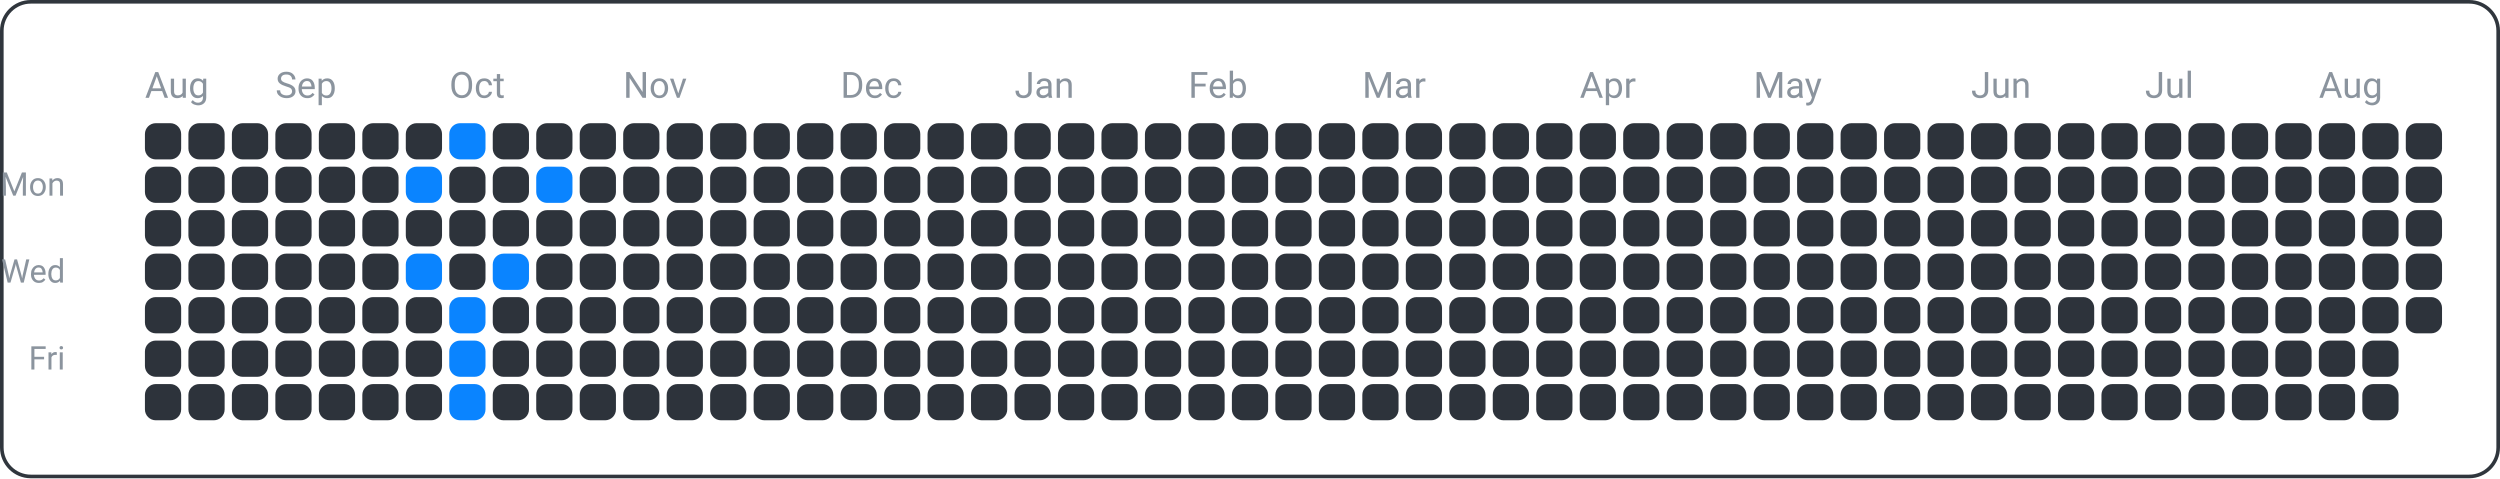
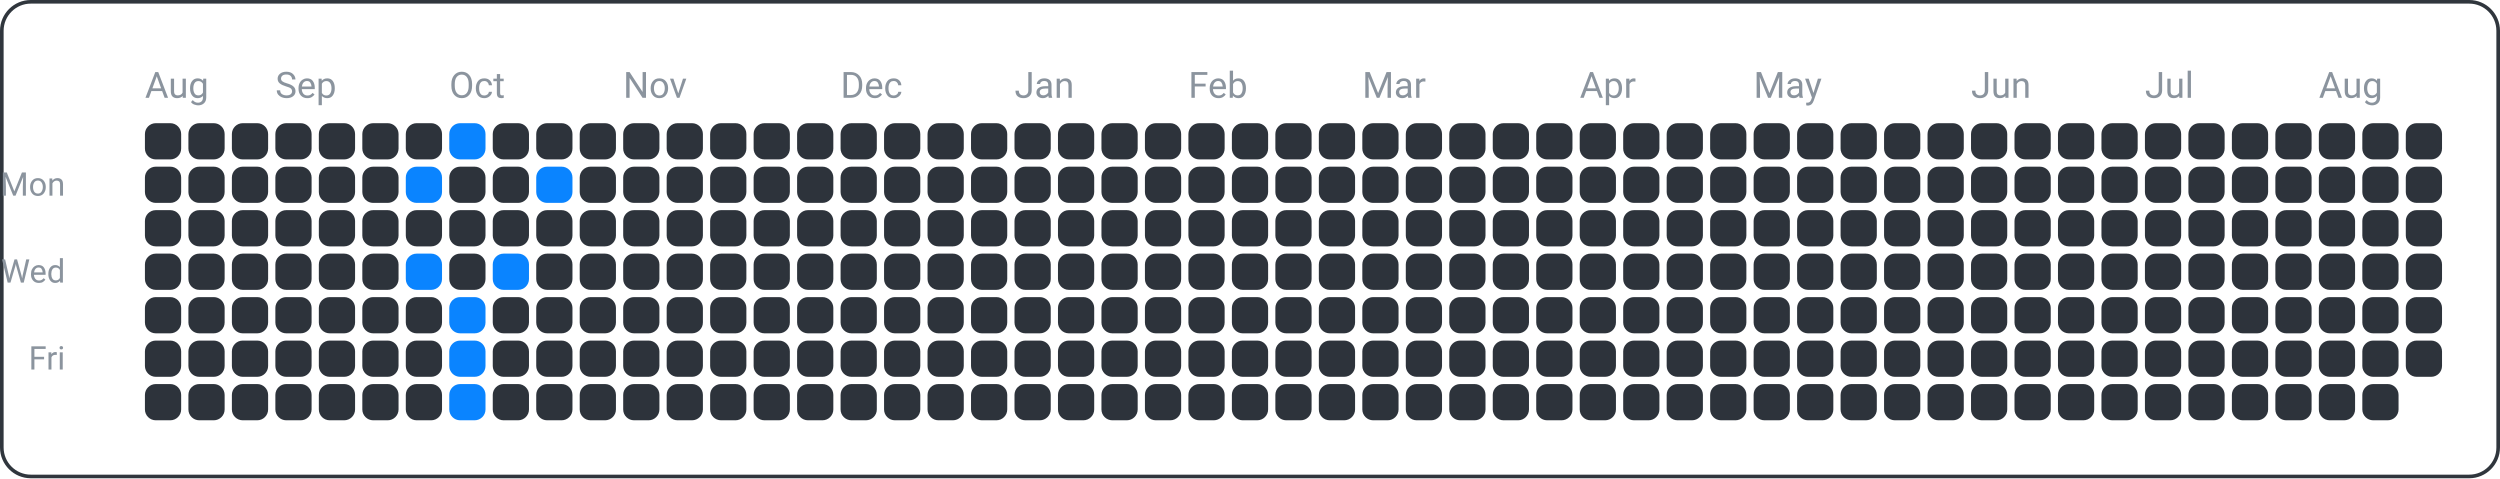
<svg xmlns="http://www.w3.org/2000/svg" width="690" height="132" viewBox="0 0 690 132">
  <rect x="0.5" y="0.5" width="689" height="131" fill="none" rx="8" ry="8" stroke="#30363d" />
  <text x="18" y="54" font-family="ui-sans-serif, -apple-system, Segoe UI, Roboto, Helvetica, Arial" font-size="9" fill="#8b949e" text-anchor="end">Mon</text>
  <text x="18" y="78" font-family="ui-sans-serif, -apple-system, Segoe UI, Roboto, Helvetica, Arial" font-size="9" fill="#8b949e" text-anchor="end">Wed</text>
  <text x="18" y="102" font-family="ui-sans-serif, -apple-system, Segoe UI, Roboto, Helvetica, Arial" font-size="9" fill="#8b949e" text-anchor="end">Fri</text>
  <text x="40" y="27" font-family="ui-sans-serif, -apple-system, Segoe UI, Roboto, Helvetica, Arial" font-size="10" fill="#8b949e" text-anchor="start">Aug</text>
  <text x="76" y="27" font-family="ui-sans-serif, -apple-system, Segoe UI, Roboto, Helvetica, Arial" font-size="10" fill="#8b949e" text-anchor="start">Sep</text>
  <text x="124" y="27" font-family="ui-sans-serif, -apple-system, Segoe UI, Roboto, Helvetica, Arial" font-size="10" fill="#8b949e" text-anchor="start">Oct</text>
  <text x="172" y="27" font-family="ui-sans-serif, -apple-system, Segoe UI, Roboto, Helvetica, Arial" font-size="10" fill="#8b949e" text-anchor="start">Nov</text>
  <text x="232" y="27" font-family="ui-sans-serif, -apple-system, Segoe UI, Roboto, Helvetica, Arial" font-size="10" fill="#8b949e" text-anchor="start">Dec</text>
  <text x="280" y="27" font-family="ui-sans-serif, -apple-system, Segoe UI, Roboto, Helvetica, Arial" font-size="10" fill="#8b949e" text-anchor="start">Jan</text>
  <text x="328" y="27" font-family="ui-sans-serif, -apple-system, Segoe UI, Roboto, Helvetica, Arial" font-size="10" fill="#8b949e" text-anchor="start">Feb</text>
  <text x="376" y="27" font-family="ui-sans-serif, -apple-system, Segoe UI, Roboto, Helvetica, Arial" font-size="10" fill="#8b949e" text-anchor="start">Mar</text>
  <text x="436" y="27" font-family="ui-sans-serif, -apple-system, Segoe UI, Roboto, Helvetica, Arial" font-size="10" fill="#8b949e" text-anchor="start">Apr</text>
  <text x="484" y="27" font-family="ui-sans-serif, -apple-system, Segoe UI, Roboto, Helvetica, Arial" font-size="10" fill="#8b949e" text-anchor="start">May</text>
  <text x="544" y="27" font-family="ui-sans-serif, -apple-system, Segoe UI, Roboto, Helvetica, Arial" font-size="10" fill="#8b949e" text-anchor="start">Jun</text>
  <text x="592" y="27" font-family="ui-sans-serif, -apple-system, Segoe UI, Roboto, Helvetica, Arial" font-size="10" fill="#8b949e" text-anchor="start">Jul</text>
  <text x="640" y="27" font-family="ui-sans-serif, -apple-system, Segoe UI, Roboto, Helvetica, Arial" font-size="10" fill="#8b949e" text-anchor="start">Aug</text>
  <rect x="40" y="34" width="10" height="10" fill="#2d333b" rx="3" ry="3" />
  <rect x="40" y="46" width="10" height="10" fill="#2d333b" rx="3" ry="3" />
  <rect x="40" y="58" width="10" height="10" fill="#2d333b" rx="3" ry="3" />
  <rect x="40" y="70" width="10" height="10" fill="#2d333b" rx="3" ry="3" />
  <rect x="40" y="82" width="10" height="10" fill="#2d333b" rx="3" ry="3" />
  <rect x="40" y="94" width="10" height="10" fill="#2d333b" rx="3" ry="3" />
  <rect x="40" y="106" width="10" height="10" fill="#2d333b" rx="3" ry="3" />
  <rect x="52" y="34" width="10" height="10" fill="#2d333b" rx="3" ry="3" />
  <rect x="52" y="46" width="10" height="10" fill="#2d333b" rx="3" ry="3" />
  <rect x="52" y="58" width="10" height="10" fill="#2d333b" rx="3" ry="3" />
  <rect x="52" y="70" width="10" height="10" fill="#2d333b" rx="3" ry="3" />
  <rect x="52" y="82" width="10" height="10" fill="#2d333b" rx="3" ry="3" />
  <rect x="52" y="94" width="10" height="10" fill="#2d333b" rx="3" ry="3" />
  <rect x="52" y="106" width="10" height="10" fill="#2d333b" rx="3" ry="3" />
  <rect x="64" y="34" width="10" height="10" fill="#2d333b" rx="3" ry="3" />
  <rect x="64" y="46" width="10" height="10" fill="#2d333b" rx="3" ry="3" />
  <rect x="64" y="58" width="10" height="10" fill="#2d333b" rx="3" ry="3" />
  <rect x="64" y="70" width="10" height="10" fill="#2d333b" rx="3" ry="3" />
  <rect x="64" y="82" width="10" height="10" fill="#2d333b" rx="3" ry="3" />
  <rect x="64" y="94" width="10" height="10" fill="#2d333b" rx="3" ry="3" />
  <rect x="64" y="106" width="10" height="10" fill="#2d333b" rx="3" ry="3" />
  <rect x="76" y="34" width="10" height="10" fill="#2d333b" rx="3" ry="3" />
  <rect x="76" y="46" width="10" height="10" fill="#2d333b" rx="3" ry="3" />
  <rect x="76" y="58" width="10" height="10" fill="#2d333b" rx="3" ry="3" />
  <rect x="76" y="70" width="10" height="10" fill="#2d333b" rx="3" ry="3" />
  <rect x="76" y="82" width="10" height="10" fill="#2d333b" rx="3" ry="3" />
  <rect x="76" y="94" width="10" height="10" fill="#2d333b" rx="3" ry="3" />
  <rect x="76" y="106" width="10" height="10" fill="#2d333b" rx="3" ry="3" />
  <rect x="88" y="34" width="10" height="10" fill="#2d333b" rx="3" ry="3" />
  <rect x="88" y="46" width="10" height="10" fill="#2d333b" rx="3" ry="3" />
  <rect x="88" y="58" width="10" height="10" fill="#2d333b" rx="3" ry="3" />
  <rect x="88" y="70" width="10" height="10" fill="#2d333b" rx="3" ry="3" />
  <rect x="88" y="82" width="10" height="10" fill="#2d333b" rx="3" ry="3" />
  <rect x="88" y="94" width="10" height="10" fill="#2d333b" rx="3" ry="3" />
  <rect x="88" y="106" width="10" height="10" fill="#2d333b" rx="3" ry="3" />
  <rect x="100" y="34" width="10" height="10" fill="#2d333b" rx="3" ry="3" />
  <rect x="100" y="46" width="10" height="10" fill="#2d333b" rx="3" ry="3" />
  <rect x="100" y="58" width="10" height="10" fill="#2d333b" rx="3" ry="3" />
  <rect x="100" y="70" width="10" height="10" fill="#2d333b" rx="3" ry="3" />
  <rect x="100" y="82" width="10" height="10" fill="#2d333b" rx="3" ry="3" />
  <rect x="100" y="94" width="10" height="10" fill="#2d333b" rx="3" ry="3" />
  <rect x="100" y="106" width="10" height="10" fill="#2d333b" rx="3" ry="3" />
  <rect x="112" y="34" width="10" height="10" fill="#2d333b" rx="3" ry="3" />
  <rect x="112" y="46" width="10" height="10" fill="#0a84ff" rx="3" ry="3" />
  <rect x="112" y="58" width="10" height="10" fill="#2d333b" rx="3" ry="3" />
  <rect x="112" y="70" width="10" height="10" fill="#0a84ff" rx="3" ry="3" />
  <rect x="112" y="82" width="10" height="10" fill="#2d333b" rx="3" ry="3" />
  <rect x="112" y="94" width="10" height="10" fill="#2d333b" rx="3" ry="3" />
  <rect x="112" y="106" width="10" height="10" fill="#2d333b" rx="3" ry="3" />
  <rect x="124" y="34" width="10" height="10" fill="#0a84ff" rx="3" ry="3" />
  <rect x="124" y="46" width="10" height="10" fill="#2d333b" rx="3" ry="3" />
  <rect x="124" y="58" width="10" height="10" fill="#2d333b" rx="3" ry="3" />
  <rect x="124" y="70" width="10" height="10" fill="#2d333b" rx="3" ry="3" />
  <rect x="124" y="82" width="10" height="10" fill="#0a84ff" rx="3" ry="3" />
  <rect x="124" y="94" width="10" height="10" fill="#0a84ff" rx="3" ry="3" />
  <rect x="124" y="106" width="10" height="10" fill="#0a84ff" rx="3" ry="3" />
  <rect x="136" y="34" width="10" height="10" fill="#2d333b" rx="3" ry="3" />
  <rect x="136" y="46" width="10" height="10" fill="#2d333b" rx="3" ry="3" />
  <rect x="136" y="58" width="10" height="10" fill="#2d333b" rx="3" ry="3" />
  <rect x="136" y="70" width="10" height="10" fill="#0a84ff" rx="3" ry="3" />
  <rect x="136" y="82" width="10" height="10" fill="#2d333b" rx="3" ry="3" />
  <rect x="136" y="94" width="10" height="10" fill="#2d333b" rx="3" ry="3" />
  <rect x="136" y="106" width="10" height="10" fill="#2d333b" rx="3" ry="3" />
  <rect x="148" y="34" width="10" height="10" fill="#2d333b" rx="3" ry="3" />
  <rect x="148" y="46" width="10" height="10" fill="#0a84ff" rx="3" ry="3" />
  <rect x="148" y="58" width="10" height="10" fill="#2d333b" rx="3" ry="3" />
  <rect x="148" y="70" width="10" height="10" fill="#2d333b" rx="3" ry="3" />
  <rect x="148" y="82" width="10" height="10" fill="#2d333b" rx="3" ry="3" />
  <rect x="148" y="94" width="10" height="10" fill="#2d333b" rx="3" ry="3" />
  <rect x="148" y="106" width="10" height="10" fill="#2d333b" rx="3" ry="3" />
  <rect x="160" y="34" width="10" height="10" fill="#2d333b" rx="3" ry="3" />
  <rect x="160" y="46" width="10" height="10" fill="#2d333b" rx="3" ry="3" />
  <rect x="160" y="58" width="10" height="10" fill="#2d333b" rx="3" ry="3" />
  <rect x="160" y="70" width="10" height="10" fill="#2d333b" rx="3" ry="3" />
  <rect x="160" y="82" width="10" height="10" fill="#2d333b" rx="3" ry="3" />
  <rect x="160" y="94" width="10" height="10" fill="#2d333b" rx="3" ry="3" />
  <rect x="160" y="106" width="10" height="10" fill="#2d333b" rx="3" ry="3" />
  <rect x="172" y="34" width="10" height="10" fill="#2d333b" rx="3" ry="3" />
  <rect x="172" y="46" width="10" height="10" fill="#2d333b" rx="3" ry="3" />
  <rect x="172" y="58" width="10" height="10" fill="#2d333b" rx="3" ry="3" />
  <rect x="172" y="70" width="10" height="10" fill="#2d333b" rx="3" ry="3" />
  <rect x="172" y="82" width="10" height="10" fill="#2d333b" rx="3" ry="3" />
  <rect x="172" y="94" width="10" height="10" fill="#2d333b" rx="3" ry="3" />
  <rect x="172" y="106" width="10" height="10" fill="#2d333b" rx="3" ry="3" />
  <rect x="184" y="34" width="10" height="10" fill="#2d333b" rx="3" ry="3" />
  <rect x="184" y="46" width="10" height="10" fill="#2d333b" rx="3" ry="3" />
  <rect x="184" y="58" width="10" height="10" fill="#2d333b" rx="3" ry="3" />
  <rect x="184" y="70" width="10" height="10" fill="#2d333b" rx="3" ry="3" />
  <rect x="184" y="82" width="10" height="10" fill="#2d333b" rx="3" ry="3" />
  <rect x="184" y="94" width="10" height="10" fill="#2d333b" rx="3" ry="3" />
  <rect x="184" y="106" width="10" height="10" fill="#2d333b" rx="3" ry="3" />
  <rect x="196" y="34" width="10" height="10" fill="#2d333b" rx="3" ry="3" />
  <rect x="196" y="46" width="10" height="10" fill="#2d333b" rx="3" ry="3" />
  <rect x="196" y="58" width="10" height="10" fill="#2d333b" rx="3" ry="3" />
  <rect x="196" y="70" width="10" height="10" fill="#2d333b" rx="3" ry="3" />
  <rect x="196" y="82" width="10" height="10" fill="#2d333b" rx="3" ry="3" />
  <rect x="196" y="94" width="10" height="10" fill="#2d333b" rx="3" ry="3" />
  <rect x="196" y="106" width="10" height="10" fill="#2d333b" rx="3" ry="3" />
  <rect x="208" y="34" width="10" height="10" fill="#2d333b" rx="3" ry="3" />
  <rect x="208" y="46" width="10" height="10" fill="#2d333b" rx="3" ry="3" />
  <rect x="208" y="58" width="10" height="10" fill="#2d333b" rx="3" ry="3" />
  <rect x="208" y="70" width="10" height="10" fill="#2d333b" rx="3" ry="3" />
  <rect x="208" y="82" width="10" height="10" fill="#2d333b" rx="3" ry="3" />
  <rect x="208" y="94" width="10" height="10" fill="#2d333b" rx="3" ry="3" />
  <rect x="208" y="106" width="10" height="10" fill="#2d333b" rx="3" ry="3" />
  <rect x="220" y="34" width="10" height="10" fill="#2d333b" rx="3" ry="3" />
  <rect x="220" y="46" width="10" height="10" fill="#2d333b" rx="3" ry="3" />
  <rect x="220" y="58" width="10" height="10" fill="#2d333b" rx="3" ry="3" />
  <rect x="220" y="70" width="10" height="10" fill="#2d333b" rx="3" ry="3" />
  <rect x="220" y="82" width="10" height="10" fill="#2d333b" rx="3" ry="3" />
  <rect x="220" y="94" width="10" height="10" fill="#2d333b" rx="3" ry="3" />
  <rect x="220" y="106" width="10" height="10" fill="#2d333b" rx="3" ry="3" />
  <rect x="232" y="34" width="10" height="10" fill="#2d333b" rx="3" ry="3" />
  <rect x="232" y="46" width="10" height="10" fill="#2d333b" rx="3" ry="3" />
  <rect x="232" y="58" width="10" height="10" fill="#2d333b" rx="3" ry="3" />
  <rect x="232" y="70" width="10" height="10" fill="#2d333b" rx="3" ry="3" />
  <rect x="232" y="82" width="10" height="10" fill="#2d333b" rx="3" ry="3" />
  <rect x="232" y="94" width="10" height="10" fill="#2d333b" rx="3" ry="3" />
  <rect x="232" y="106" width="10" height="10" fill="#2d333b" rx="3" ry="3" />
  <rect x="244" y="34" width="10" height="10" fill="#2d333b" rx="3" ry="3" />
  <rect x="244" y="46" width="10" height="10" fill="#2d333b" rx="3" ry="3" />
  <rect x="244" y="58" width="10" height="10" fill="#2d333b" rx="3" ry="3" />
  <rect x="244" y="70" width="10" height="10" fill="#2d333b" rx="3" ry="3" />
  <rect x="244" y="82" width="10" height="10" fill="#2d333b" rx="3" ry="3" />
  <rect x="244" y="94" width="10" height="10" fill="#2d333b" rx="3" ry="3" />
  <rect x="244" y="106" width="10" height="10" fill="#2d333b" rx="3" ry="3" />
  <rect x="256" y="34" width="10" height="10" fill="#2d333b" rx="3" ry="3" />
  <rect x="256" y="46" width="10" height="10" fill="#2d333b" rx="3" ry="3" />
  <rect x="256" y="58" width="10" height="10" fill="#2d333b" rx="3" ry="3" />
  <rect x="256" y="70" width="10" height="10" fill="#2d333b" rx="3" ry="3" />
  <rect x="256" y="82" width="10" height="10" fill="#2d333b" rx="3" ry="3" />
  <rect x="256" y="94" width="10" height="10" fill="#2d333b" rx="3" ry="3" />
  <rect x="256" y="106" width="10" height="10" fill="#2d333b" rx="3" ry="3" />
  <rect x="268" y="34" width="10" height="10" fill="#2d333b" rx="3" ry="3" />
  <rect x="268" y="46" width="10" height="10" fill="#2d333b" rx="3" ry="3" />
  <rect x="268" y="58" width="10" height="10" fill="#2d333b" rx="3" ry="3" />
  <rect x="268" y="70" width="10" height="10" fill="#2d333b" rx="3" ry="3" />
  <rect x="268" y="82" width="10" height="10" fill="#2d333b" rx="3" ry="3" />
  <rect x="268" y="94" width="10" height="10" fill="#2d333b" rx="3" ry="3" />
  <rect x="268" y="106" width="10" height="10" fill="#2d333b" rx="3" ry="3" />
  <rect x="280" y="34" width="10" height="10" fill="#2d333b" rx="3" ry="3" />
  <rect x="280" y="46" width="10" height="10" fill="#2d333b" rx="3" ry="3" />
  <rect x="280" y="58" width="10" height="10" fill="#2d333b" rx="3" ry="3" />
  <rect x="280" y="70" width="10" height="10" fill="#2d333b" rx="3" ry="3" />
  <rect x="280" y="82" width="10" height="10" fill="#2d333b" rx="3" ry="3" />
  <rect x="280" y="94" width="10" height="10" fill="#2d333b" rx="3" ry="3" />
  <rect x="280" y="106" width="10" height="10" fill="#2d333b" rx="3" ry="3" />
  <rect x="292" y="34" width="10" height="10" fill="#2d333b" rx="3" ry="3" />
  <rect x="292" y="46" width="10" height="10" fill="#2d333b" rx="3" ry="3" />
  <rect x="292" y="58" width="10" height="10" fill="#2d333b" rx="3" ry="3" />
  <rect x="292" y="70" width="10" height="10" fill="#2d333b" rx="3" ry="3" />
  <rect x="292" y="82" width="10" height="10" fill="#2d333b" rx="3" ry="3" />
  <rect x="292" y="94" width="10" height="10" fill="#2d333b" rx="3" ry="3" />
  <rect x="292" y="106" width="10" height="10" fill="#2d333b" rx="3" ry="3" />
  <rect x="304" y="34" width="10" height="10" fill="#2d333b" rx="3" ry="3" />
  <rect x="304" y="46" width="10" height="10" fill="#2d333b" rx="3" ry="3" />
  <rect x="304" y="58" width="10" height="10" fill="#2d333b" rx="3" ry="3" />
  <rect x="304" y="70" width="10" height="10" fill="#2d333b" rx="3" ry="3" />
  <rect x="304" y="82" width="10" height="10" fill="#2d333b" rx="3" ry="3" />
  <rect x="304" y="94" width="10" height="10" fill="#2d333b" rx="3" ry="3" />
  <rect x="304" y="106" width="10" height="10" fill="#2d333b" rx="3" ry="3" />
  <rect x="316" y="34" width="10" height="10" fill="#2d333b" rx="3" ry="3" />
  <rect x="316" y="46" width="10" height="10" fill="#2d333b" rx="3" ry="3" />
  <rect x="316" y="58" width="10" height="10" fill="#2d333b" rx="3" ry="3" />
  <rect x="316" y="70" width="10" height="10" fill="#2d333b" rx="3" ry="3" />
  <rect x="316" y="82" width="10" height="10" fill="#2d333b" rx="3" ry="3" />
  <rect x="316" y="94" width="10" height="10" fill="#2d333b" rx="3" ry="3" />
  <rect x="316" y="106" width="10" height="10" fill="#2d333b" rx="3" ry="3" />
  <rect x="328" y="34" width="10" height="10" fill="#2d333b" rx="3" ry="3" />
  <rect x="328" y="46" width="10" height="10" fill="#2d333b" rx="3" ry="3" />
  <rect x="328" y="58" width="10" height="10" fill="#2d333b" rx="3" ry="3" />
  <rect x="328" y="70" width="10" height="10" fill="#2d333b" rx="3" ry="3" />
  <rect x="328" y="82" width="10" height="10" fill="#2d333b" rx="3" ry="3" />
  <rect x="328" y="94" width="10" height="10" fill="#2d333b" rx="3" ry="3" />
  <rect x="328" y="106" width="10" height="10" fill="#2d333b" rx="3" ry="3" />
  <rect x="340" y="34" width="10" height="10" fill="#2d333b" rx="3" ry="3" />
  <rect x="340" y="46" width="10" height="10" fill="#2d333b" rx="3" ry="3" />
  <rect x="340" y="58" width="10" height="10" fill="#2d333b" rx="3" ry="3" />
  <rect x="340" y="70" width="10" height="10" fill="#2d333b" rx="3" ry="3" />
  <rect x="340" y="82" width="10" height="10" fill="#2d333b" rx="3" ry="3" />
  <rect x="340" y="94" width="10" height="10" fill="#2d333b" rx="3" ry="3" />
  <rect x="340" y="106" width="10" height="10" fill="#2d333b" rx="3" ry="3" />
  <rect x="352" y="34" width="10" height="10" fill="#2d333b" rx="3" ry="3" />
  <rect x="352" y="46" width="10" height="10" fill="#2d333b" rx="3" ry="3" />
  <rect x="352" y="58" width="10" height="10" fill="#2d333b" rx="3" ry="3" />
  <rect x="352" y="70" width="10" height="10" fill="#2d333b" rx="3" ry="3" />
  <rect x="352" y="82" width="10" height="10" fill="#2d333b" rx="3" ry="3" />
  <rect x="352" y="94" width="10" height="10" fill="#2d333b" rx="3" ry="3" />
  <rect x="352" y="106" width="10" height="10" fill="#2d333b" rx="3" ry="3" />
  <rect x="364" y="34" width="10" height="10" fill="#2d333b" rx="3" ry="3" />
  <rect x="364" y="46" width="10" height="10" fill="#2d333b" rx="3" ry="3" />
  <rect x="364" y="58" width="10" height="10" fill="#2d333b" rx="3" ry="3" />
  <rect x="364" y="70" width="10" height="10" fill="#2d333b" rx="3" ry="3" />
  <rect x="364" y="82" width="10" height="10" fill="#2d333b" rx="3" ry="3" />
  <rect x="364" y="94" width="10" height="10" fill="#2d333b" rx="3" ry="3" />
  <rect x="364" y="106" width="10" height="10" fill="#2d333b" rx="3" ry="3" />
  <rect x="376" y="34" width="10" height="10" fill="#2d333b" rx="3" ry="3" />
  <rect x="376" y="46" width="10" height="10" fill="#2d333b" rx="3" ry="3" />
  <rect x="376" y="58" width="10" height="10" fill="#2d333b" rx="3" ry="3" />
  <rect x="376" y="70" width="10" height="10" fill="#2d333b" rx="3" ry="3" />
  <rect x="376" y="82" width="10" height="10" fill="#2d333b" rx="3" ry="3" />
  <rect x="376" y="94" width="10" height="10" fill="#2d333b" rx="3" ry="3" />
  <rect x="376" y="106" width="10" height="10" fill="#2d333b" rx="3" ry="3" />
  <rect x="388" y="34" width="10" height="10" fill="#2d333b" rx="3" ry="3" />
  <rect x="388" y="46" width="10" height="10" fill="#2d333b" rx="3" ry="3" />
  <rect x="388" y="58" width="10" height="10" fill="#2d333b" rx="3" ry="3" />
  <rect x="388" y="70" width="10" height="10" fill="#2d333b" rx="3" ry="3" />
  <rect x="388" y="82" width="10" height="10" fill="#2d333b" rx="3" ry="3" />
  <rect x="388" y="94" width="10" height="10" fill="#2d333b" rx="3" ry="3" />
  <rect x="388" y="106" width="10" height="10" fill="#2d333b" rx="3" ry="3" />
  <rect x="400" y="34" width="10" height="10" fill="#2d333b" rx="3" ry="3" />
  <rect x="400" y="46" width="10" height="10" fill="#2d333b" rx="3" ry="3" />
  <rect x="400" y="58" width="10" height="10" fill="#2d333b" rx="3" ry="3" />
  <rect x="400" y="70" width="10" height="10" fill="#2d333b" rx="3" ry="3" />
  <rect x="400" y="82" width="10" height="10" fill="#2d333b" rx="3" ry="3" />
  <rect x="400" y="94" width="10" height="10" fill="#2d333b" rx="3" ry="3" />
  <rect x="400" y="106" width="10" height="10" fill="#2d333b" rx="3" ry="3" />
  <rect x="412" y="34" width="10" height="10" fill="#2d333b" rx="3" ry="3" />
  <rect x="412" y="46" width="10" height="10" fill="#2d333b" rx="3" ry="3" />
  <rect x="412" y="58" width="10" height="10" fill="#2d333b" rx="3" ry="3" />
  <rect x="412" y="70" width="10" height="10" fill="#2d333b" rx="3" ry="3" />
  <rect x="412" y="82" width="10" height="10" fill="#2d333b" rx="3" ry="3" />
  <rect x="412" y="94" width="10" height="10" fill="#2d333b" rx="3" ry="3" />
  <rect x="412" y="106" width="10" height="10" fill="#2d333b" rx="3" ry="3" />
  <rect x="424" y="34" width="10" height="10" fill="#2d333b" rx="3" ry="3" />
  <rect x="424" y="46" width="10" height="10" fill="#2d333b" rx="3" ry="3" />
  <rect x="424" y="58" width="10" height="10" fill="#2d333b" rx="3" ry="3" />
  <rect x="424" y="70" width="10" height="10" fill="#2d333b" rx="3" ry="3" />
  <rect x="424" y="82" width="10" height="10" fill="#2d333b" rx="3" ry="3" />
  <rect x="424" y="94" width="10" height="10" fill="#2d333b" rx="3" ry="3" />
  <rect x="424" y="106" width="10" height="10" fill="#2d333b" rx="3" ry="3" />
  <rect x="436" y="34" width="10" height="10" fill="#2d333b" rx="3" ry="3" />
  <rect x="436" y="46" width="10" height="10" fill="#2d333b" rx="3" ry="3" />
  <rect x="436" y="58" width="10" height="10" fill="#2d333b" rx="3" ry="3" />
  <rect x="436" y="70" width="10" height="10" fill="#2d333b" rx="3" ry="3" />
  <rect x="436" y="82" width="10" height="10" fill="#2d333b" rx="3" ry="3" />
  <rect x="436" y="94" width="10" height="10" fill="#2d333b" rx="3" ry="3" />
  <rect x="436" y="106" width="10" height="10" fill="#2d333b" rx="3" ry="3" />
  <rect x="448" y="34" width="10" height="10" fill="#2d333b" rx="3" ry="3" />
  <rect x="448" y="46" width="10" height="10" fill="#2d333b" rx="3" ry="3" />
  <rect x="448" y="58" width="10" height="10" fill="#2d333b" rx="3" ry="3" />
  <rect x="448" y="70" width="10" height="10" fill="#2d333b" rx="3" ry="3" />
  <rect x="448" y="82" width="10" height="10" fill="#2d333b" rx="3" ry="3" />
  <rect x="448" y="94" width="10" height="10" fill="#2d333b" rx="3" ry="3" />
  <rect x="448" y="106" width="10" height="10" fill="#2d333b" rx="3" ry="3" />
  <rect x="460" y="34" width="10" height="10" fill="#2d333b" rx="3" ry="3" />
  <rect x="460" y="46" width="10" height="10" fill="#2d333b" rx="3" ry="3" />
  <rect x="460" y="58" width="10" height="10" fill="#2d333b" rx="3" ry="3" />
  <rect x="460" y="70" width="10" height="10" fill="#2d333b" rx="3" ry="3" />
  <rect x="460" y="82" width="10" height="10" fill="#2d333b" rx="3" ry="3" />
  <rect x="460" y="94" width="10" height="10" fill="#2d333b" rx="3" ry="3" />
  <rect x="460" y="106" width="10" height="10" fill="#2d333b" rx="3" ry="3" />
  <rect x="472" y="34" width="10" height="10" fill="#2d333b" rx="3" ry="3" />
  <rect x="472" y="46" width="10" height="10" fill="#2d333b" rx="3" ry="3" />
  <rect x="472" y="58" width="10" height="10" fill="#2d333b" rx="3" ry="3" />
  <rect x="472" y="70" width="10" height="10" fill="#2d333b" rx="3" ry="3" />
  <rect x="472" y="82" width="10" height="10" fill="#2d333b" rx="3" ry="3" />
  <rect x="472" y="94" width="10" height="10" fill="#2d333b" rx="3" ry="3" />
  <rect x="472" y="106" width="10" height="10" fill="#2d333b" rx="3" ry="3" />
  <rect x="484" y="34" width="10" height="10" fill="#2d333b" rx="3" ry="3" />
  <rect x="484" y="46" width="10" height="10" fill="#2d333b" rx="3" ry="3" />
  <rect x="484" y="58" width="10" height="10" fill="#2d333b" rx="3" ry="3" />
  <rect x="484" y="70" width="10" height="10" fill="#2d333b" rx="3" ry="3" />
  <rect x="484" y="82" width="10" height="10" fill="#2d333b" rx="3" ry="3" />
  <rect x="484" y="94" width="10" height="10" fill="#2d333b" rx="3" ry="3" />
  <rect x="484" y="106" width="10" height="10" fill="#2d333b" rx="3" ry="3" />
  <rect x="496" y="34" width="10" height="10" fill="#2d333b" rx="3" ry="3" />
  <rect x="496" y="46" width="10" height="10" fill="#2d333b" rx="3" ry="3" />
  <rect x="496" y="58" width="10" height="10" fill="#2d333b" rx="3" ry="3" />
  <rect x="496" y="70" width="10" height="10" fill="#2d333b" rx="3" ry="3" />
  <rect x="496" y="82" width="10" height="10" fill="#2d333b" rx="3" ry="3" />
  <rect x="496" y="94" width="10" height="10" fill="#2d333b" rx="3" ry="3" />
  <rect x="496" y="106" width="10" height="10" fill="#2d333b" rx="3" ry="3" />
  <rect x="508" y="34" width="10" height="10" fill="#2d333b" rx="3" ry="3" />
  <rect x="508" y="46" width="10" height="10" fill="#2d333b" rx="3" ry="3" />
  <rect x="508" y="58" width="10" height="10" fill="#2d333b" rx="3" ry="3" />
  <rect x="508" y="70" width="10" height="10" fill="#2d333b" rx="3" ry="3" />
  <rect x="508" y="82" width="10" height="10" fill="#2d333b" rx="3" ry="3" />
  <rect x="508" y="94" width="10" height="10" fill="#2d333b" rx="3" ry="3" />
  <rect x="508" y="106" width="10" height="10" fill="#2d333b" rx="3" ry="3" />
  <rect x="520" y="34" width="10" height="10" fill="#2d333b" rx="3" ry="3" />
  <rect x="520" y="46" width="10" height="10" fill="#2d333b" rx="3" ry="3" />
  <rect x="520" y="58" width="10" height="10" fill="#2d333b" rx="3" ry="3" />
  <rect x="520" y="70" width="10" height="10" fill="#2d333b" rx="3" ry="3" />
  <rect x="520" y="82" width="10" height="10" fill="#2d333b" rx="3" ry="3" />
  <rect x="520" y="94" width="10" height="10" fill="#2d333b" rx="3" ry="3" />
  <rect x="520" y="106" width="10" height="10" fill="#2d333b" rx="3" ry="3" />
  <rect x="532" y="34" width="10" height="10" fill="#2d333b" rx="3" ry="3" />
  <rect x="532" y="46" width="10" height="10" fill="#2d333b" rx="3" ry="3" />
  <rect x="532" y="58" width="10" height="10" fill="#2d333b" rx="3" ry="3" />
  <rect x="532" y="70" width="10" height="10" fill="#2d333b" rx="3" ry="3" />
  <rect x="532" y="82" width="10" height="10" fill="#2d333b" rx="3" ry="3" />
  <rect x="532" y="94" width="10" height="10" fill="#2d333b" rx="3" ry="3" />
  <rect x="532" y="106" width="10" height="10" fill="#2d333b" rx="3" ry="3" />
  <rect x="544" y="34" width="10" height="10" fill="#2d333b" rx="3" ry="3" />
  <rect x="544" y="46" width="10" height="10" fill="#2d333b" rx="3" ry="3" />
  <rect x="544" y="58" width="10" height="10" fill="#2d333b" rx="3" ry="3" />
  <rect x="544" y="70" width="10" height="10" fill="#2d333b" rx="3" ry="3" />
  <rect x="544" y="82" width="10" height="10" fill="#2d333b" rx="3" ry="3" />
  <rect x="544" y="94" width="10" height="10" fill="#2d333b" rx="3" ry="3" />
  <rect x="544" y="106" width="10" height="10" fill="#2d333b" rx="3" ry="3" />
  <rect x="556" y="34" width="10" height="10" fill="#2d333b" rx="3" ry="3" />
  <rect x="556" y="46" width="10" height="10" fill="#2d333b" rx="3" ry="3" />
  <rect x="556" y="58" width="10" height="10" fill="#2d333b" rx="3" ry="3" />
  <rect x="556" y="70" width="10" height="10" fill="#2d333b" rx="3" ry="3" />
  <rect x="556" y="82" width="10" height="10" fill="#2d333b" rx="3" ry="3" />
  <rect x="556" y="94" width="10" height="10" fill="#2d333b" rx="3" ry="3" />
  <rect x="556" y="106" width="10" height="10" fill="#2d333b" rx="3" ry="3" />
  <rect x="568" y="34" width="10" height="10" fill="#2d333b" rx="3" ry="3" />
  <rect x="568" y="46" width="10" height="10" fill="#2d333b" rx="3" ry="3" />
  <rect x="568" y="58" width="10" height="10" fill="#2d333b" rx="3" ry="3" />
  <rect x="568" y="70" width="10" height="10" fill="#2d333b" rx="3" ry="3" />
  <rect x="568" y="82" width="10" height="10" fill="#2d333b" rx="3" ry="3" />
  <rect x="568" y="94" width="10" height="10" fill="#2d333b" rx="3" ry="3" />
  <rect x="568" y="106" width="10" height="10" fill="#2d333b" rx="3" ry="3" />
  <rect x="580" y="34" width="10" height="10" fill="#2d333b" rx="3" ry="3" />
  <rect x="580" y="46" width="10" height="10" fill="#2d333b" rx="3" ry="3" />
  <rect x="580" y="58" width="10" height="10" fill="#2d333b" rx="3" ry="3" />
  <rect x="580" y="70" width="10" height="10" fill="#2d333b" rx="3" ry="3" />
  <rect x="580" y="82" width="10" height="10" fill="#2d333b" rx="3" ry="3" />
  <rect x="580" y="94" width="10" height="10" fill="#2d333b" rx="3" ry="3" />
  <rect x="580" y="106" width="10" height="10" fill="#2d333b" rx="3" ry="3" />
  <rect x="592" y="34" width="10" height="10" fill="#2d333b" rx="3" ry="3" />
  <rect x="592" y="46" width="10" height="10" fill="#2d333b" rx="3" ry="3" />
  <rect x="592" y="58" width="10" height="10" fill="#2d333b" rx="3" ry="3" />
  <rect x="592" y="70" width="10" height="10" fill="#2d333b" rx="3" ry="3" />
  <rect x="592" y="82" width="10" height="10" fill="#2d333b" rx="3" ry="3" />
  <rect x="592" y="94" width="10" height="10" fill="#2d333b" rx="3" ry="3" />
  <rect x="592" y="106" width="10" height="10" fill="#2d333b" rx="3" ry="3" />
  <rect x="604" y="34" width="10" height="10" fill="#2d333b" rx="3" ry="3" />
  <rect x="604" y="46" width="10" height="10" fill="#2d333b" rx="3" ry="3" />
  <rect x="604" y="58" width="10" height="10" fill="#2d333b" rx="3" ry="3" />
  <rect x="604" y="70" width="10" height="10" fill="#2d333b" rx="3" ry="3" />
  <rect x="604" y="82" width="10" height="10" fill="#2d333b" rx="3" ry="3" />
  <rect x="604" y="94" width="10" height="10" fill="#2d333b" rx="3" ry="3" />
  <rect x="604" y="106" width="10" height="10" fill="#2d333b" rx="3" ry="3" />
  <rect x="616" y="34" width="10" height="10" fill="#2d333b" rx="3" ry="3" />
  <rect x="616" y="46" width="10" height="10" fill="#2d333b" rx="3" ry="3" />
  <rect x="616" y="58" width="10" height="10" fill="#2d333b" rx="3" ry="3" />
  <rect x="616" y="70" width="10" height="10" fill="#2d333b" rx="3" ry="3" />
  <rect x="616" y="82" width="10" height="10" fill="#2d333b" rx="3" ry="3" />
  <rect x="616" y="94" width="10" height="10" fill="#2d333b" rx="3" ry="3" />
  <rect x="616" y="106" width="10" height="10" fill="#2d333b" rx="3" ry="3" />
  <rect x="628" y="34" width="10" height="10" fill="#2d333b" rx="3" ry="3" />
  <rect x="628" y="46" width="10" height="10" fill="#2d333b" rx="3" ry="3" />
  <rect x="628" y="58" width="10" height="10" fill="#2d333b" rx="3" ry="3" />
  <rect x="628" y="70" width="10" height="10" fill="#2d333b" rx="3" ry="3" />
  <rect x="628" y="82" width="10" height="10" fill="#2d333b" rx="3" ry="3" />
  <rect x="628" y="94" width="10" height="10" fill="#2d333b" rx="3" ry="3" />
  <rect x="628" y="106" width="10" height="10" fill="#2d333b" rx="3" ry="3" />
  <rect x="640" y="34" width="10" height="10" fill="#2d333b" rx="3" ry="3" />
  <rect x="640" y="46" width="10" height="10" fill="#2d333b" rx="3" ry="3" />
  <rect x="640" y="58" width="10" height="10" fill="#2d333b" rx="3" ry="3" />
  <rect x="640" y="70" width="10" height="10" fill="#2d333b" rx="3" ry="3" />
  <rect x="640" y="82" width="10" height="10" fill="#2d333b" rx="3" ry="3" />
  <rect x="640" y="94" width="10" height="10" fill="#2d333b" rx="3" ry="3" />
  <rect x="640" y="106" width="10" height="10" fill="#2d333b" rx="3" ry="3" />
  <rect x="652" y="34" width="10" height="10" fill="#2d333b" rx="3" ry="3" />
  <rect x="652" y="46" width="10" height="10" fill="#2d333b" rx="3" ry="3" />
  <rect x="652" y="58" width="10" height="10" fill="#2d333b" rx="3" ry="3" />
  <rect x="652" y="70" width="10" height="10" fill="#2d333b" rx="3" ry="3" />
  <rect x="652" y="82" width="10" height="10" fill="#2d333b" rx="3" ry="3" />
  <rect x="652" y="94" width="10" height="10" fill="#2d333b" rx="3" ry="3" />
  <rect x="652" y="106" width="10" height="10" fill="#2d333b" rx="3" ry="3" />
  <rect x="664" y="34" width="10" height="10" fill="#2d333b" rx="3" ry="3" />
  <rect x="664" y="46" width="10" height="10" fill="#2d333b" rx="3" ry="3" />
  <rect x="664" y="58" width="10" height="10" fill="#2d333b" rx="3" ry="3" />
  <rect x="664" y="70" width="10" height="10" fill="#2d333b" rx="3" ry="3" />
  <rect x="664" y="82" width="10" height="10" fill="#2d333b" rx="3" ry="3" />
+   <rect x="664" y="94" width="10" height="10" fill="#2d333b" rx="3" ry="3" />
</svg>
